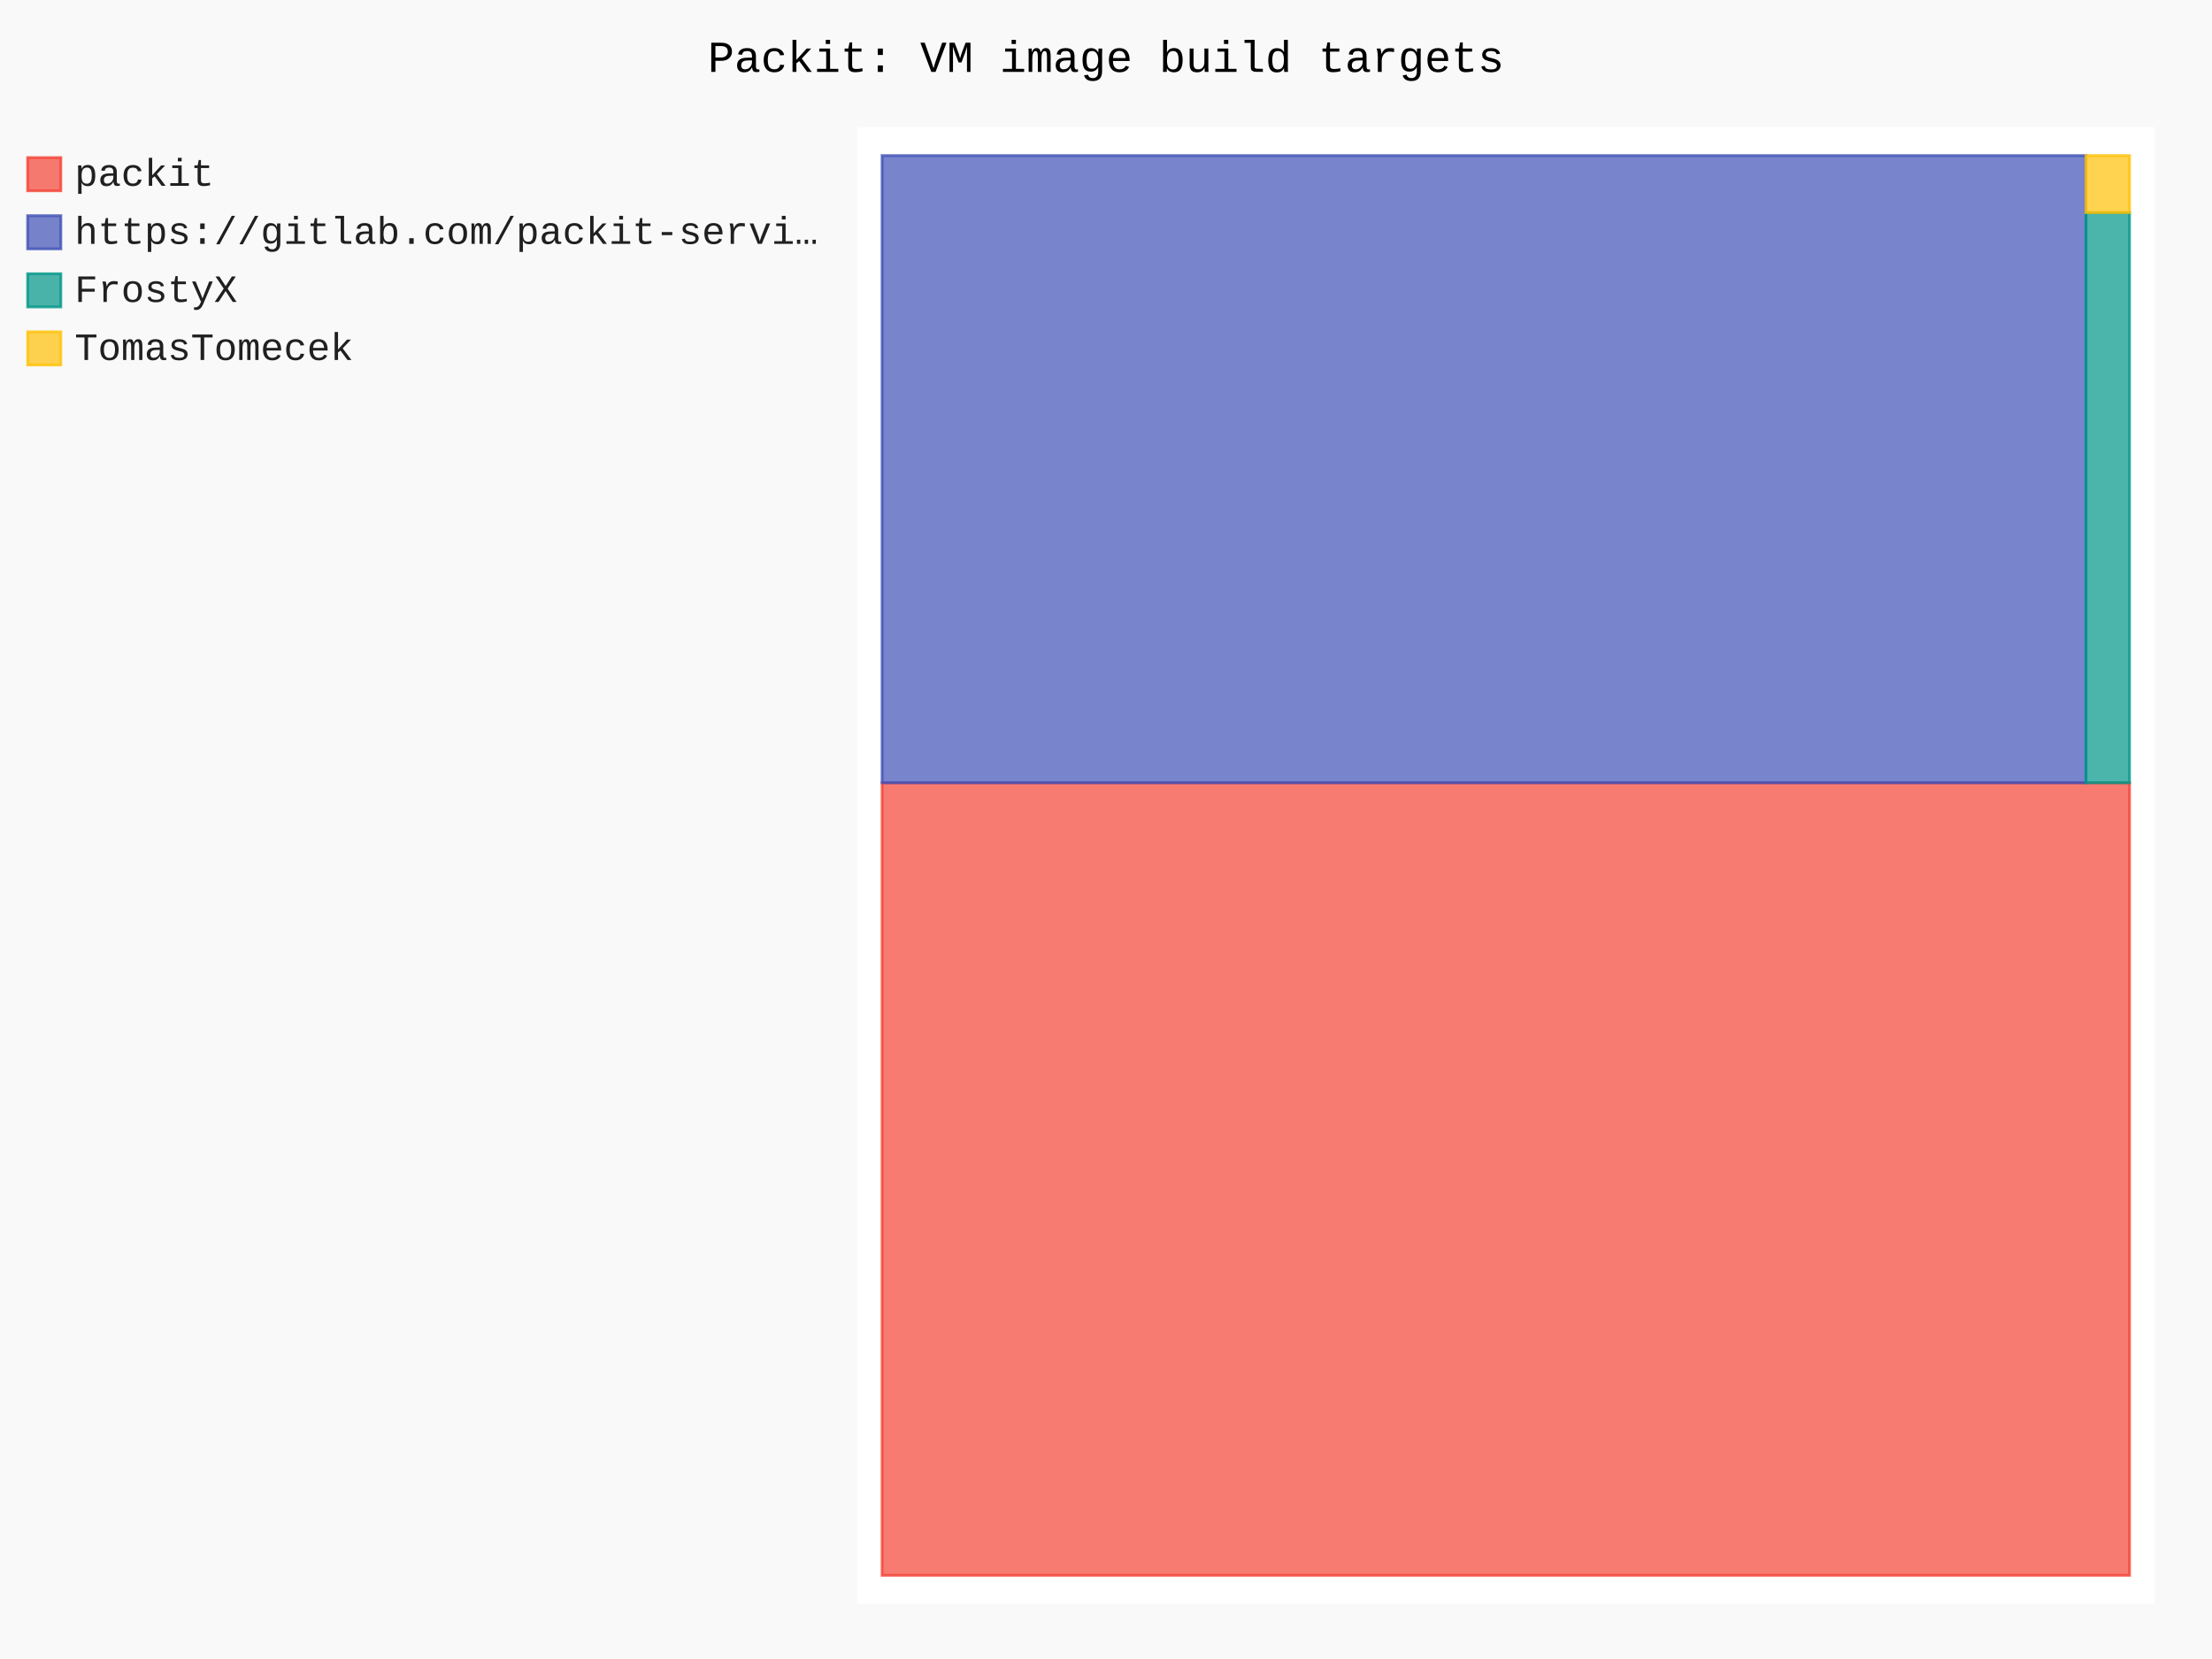
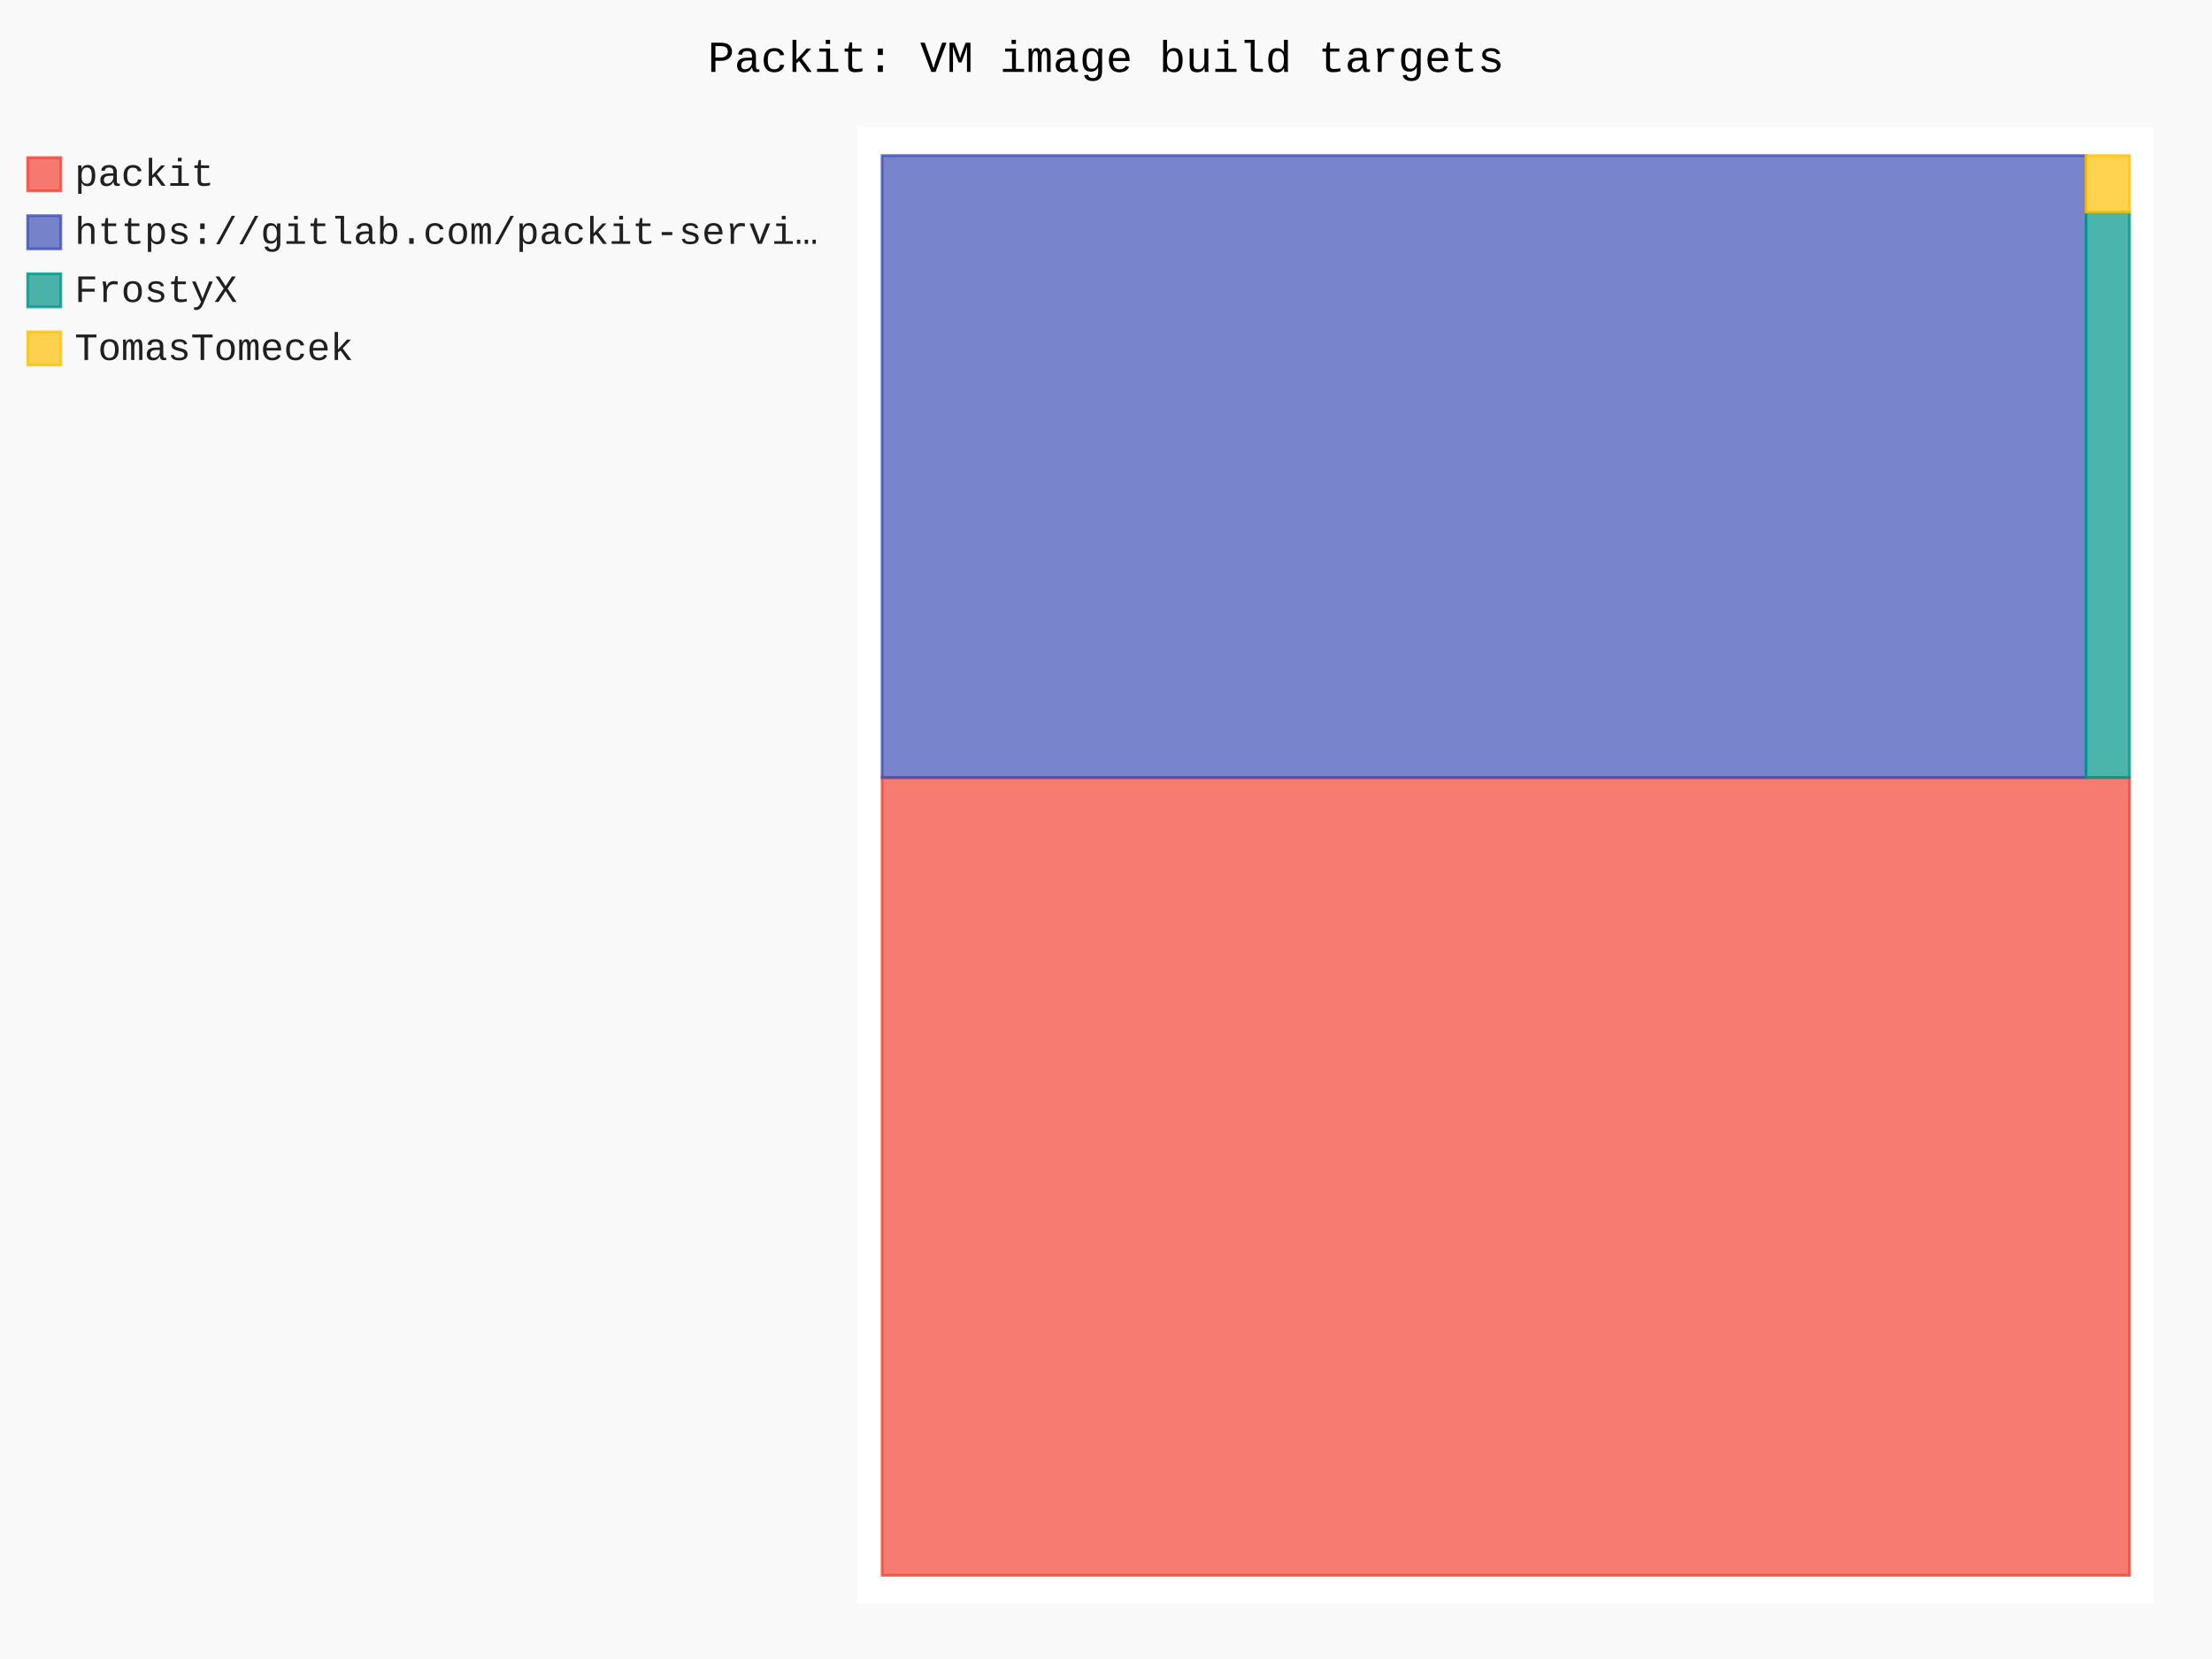
- <svg xmlns="http://www.w3.org/2000/svg" id="chart-39678cd8-1886-4f2b-8962-7dd62ba8caf2" class="pygal-chart" viewBox="0 0 800 600">
+ <svg xmlns="http://www.w3.org/2000/svg" id="chart-f77bd9b2-591a-4dac-b6fd-49e840d970aa" class="pygal-chart" viewBox="0 0 800 600">
  <defs>
-     <style type="text/css">#chart-39678cd8-1886-4f2b-8962-7dd62ba8caf2{-webkit-user-select:none;-webkit-font-smoothing:antialiased;font-family:Consolas,"Liberation Mono",Menlo,Courier,monospace}#chart-39678cd8-1886-4f2b-8962-7dd62ba8caf2 .title{font-family:Consolas,"Liberation Mono",Menlo,Courier,monospace;font-size:16px}#chart-39678cd8-1886-4f2b-8962-7dd62ba8caf2 .legends .legend text{font-family:Consolas,"Liberation Mono",Menlo,Courier,monospace;font-size:14px}#chart-39678cd8-1886-4f2b-8962-7dd62ba8caf2 .axis text{font-family:Consolas,"Liberation Mono",Menlo,Courier,monospace;font-size:10px}#chart-39678cd8-1886-4f2b-8962-7dd62ba8caf2 .axis text.major{font-family:Consolas,"Liberation Mono",Menlo,Courier,monospace;font-size:10px}#chart-39678cd8-1886-4f2b-8962-7dd62ba8caf2 .text-overlay text.value{font-family:Consolas,"Liberation Mono",Menlo,Courier,monospace;font-size:16px}#chart-39678cd8-1886-4f2b-8962-7dd62ba8caf2 .text-overlay text.label{font-family:Consolas,"Liberation Mono",Menlo,Courier,monospace;font-size:10px}#chart-39678cd8-1886-4f2b-8962-7dd62ba8caf2 .tooltip{font-family:Consolas,"Liberation Mono",Menlo,Courier,monospace;font-size:14px}#chart-39678cd8-1886-4f2b-8962-7dd62ba8caf2 text.no_data{font-family:Consolas,"Liberation Mono",Menlo,Courier,monospace;font-size:64px}
- #chart-39678cd8-1886-4f2b-8962-7dd62ba8caf2{background-color:rgba(249,249,249,1)}#chart-39678cd8-1886-4f2b-8962-7dd62ba8caf2 path,#chart-39678cd8-1886-4f2b-8962-7dd62ba8caf2 line,#chart-39678cd8-1886-4f2b-8962-7dd62ba8caf2 rect,#chart-39678cd8-1886-4f2b-8962-7dd62ba8caf2 circle{-webkit-transition:150ms;-moz-transition:150ms;transition:150ms}#chart-39678cd8-1886-4f2b-8962-7dd62ba8caf2 .graph &gt; .background{fill:rgba(249,249,249,1)}#chart-39678cd8-1886-4f2b-8962-7dd62ba8caf2 .plot &gt; .background{fill:rgba(255,255,255,1)}#chart-39678cd8-1886-4f2b-8962-7dd62ba8caf2 .graph{fill:rgba(0,0,0,.87)}#chart-39678cd8-1886-4f2b-8962-7dd62ba8caf2 text.no_data{fill:rgba(0,0,0,1)}#chart-39678cd8-1886-4f2b-8962-7dd62ba8caf2 .title{fill:rgba(0,0,0,1)}#chart-39678cd8-1886-4f2b-8962-7dd62ba8caf2 .legends .legend text{fill:rgba(0,0,0,.87)}#chart-39678cd8-1886-4f2b-8962-7dd62ba8caf2 .legends .legend:hover text{fill:rgba(0,0,0,1)}#chart-39678cd8-1886-4f2b-8962-7dd62ba8caf2 .axis .line{stroke:rgba(0,0,0,1)}#chart-39678cd8-1886-4f2b-8962-7dd62ba8caf2 .axis .guide.line{stroke:rgba(0,0,0,.54)}#chart-39678cd8-1886-4f2b-8962-7dd62ba8caf2 .axis .major.line{stroke:rgba(0,0,0,.87)}#chart-39678cd8-1886-4f2b-8962-7dd62ba8caf2 .axis text.major{fill:rgba(0,0,0,1)}#chart-39678cd8-1886-4f2b-8962-7dd62ba8caf2 .axis.y .guides:hover .guide.line,#chart-39678cd8-1886-4f2b-8962-7dd62ba8caf2 .line-graph .axis.x .guides:hover .guide.line,#chart-39678cd8-1886-4f2b-8962-7dd62ba8caf2 .stackedline-graph .axis.x .guides:hover .guide.line,#chart-39678cd8-1886-4f2b-8962-7dd62ba8caf2 .xy-graph .axis.x .guides:hover .guide.line{stroke:rgba(0,0,0,1)}#chart-39678cd8-1886-4f2b-8962-7dd62ba8caf2 .axis .guides:hover text{fill:rgba(0,0,0,1)}#chart-39678cd8-1886-4f2b-8962-7dd62ba8caf2 .reactive{fill-opacity:.7;stroke-opacity:.8;stroke-width:1}#chart-39678cd8-1886-4f2b-8962-7dd62ba8caf2 .ci{stroke:rgba(0,0,0,.87)}#chart-39678cd8-1886-4f2b-8962-7dd62ba8caf2 .reactive.active,#chart-39678cd8-1886-4f2b-8962-7dd62ba8caf2 .active .reactive{fill-opacity:.8;stroke-opacity:.9;stroke-width:4}#chart-39678cd8-1886-4f2b-8962-7dd62ba8caf2 .ci .reactive.active{stroke-width:1.5}#chart-39678cd8-1886-4f2b-8962-7dd62ba8caf2 .series text{fill:rgba(0,0,0,1)}#chart-39678cd8-1886-4f2b-8962-7dd62ba8caf2 .tooltip rect{fill:rgba(255,255,255,1);stroke:rgba(0,0,0,1);-webkit-transition:opacity 150ms;-moz-transition:opacity 150ms;transition:opacity 150ms}#chart-39678cd8-1886-4f2b-8962-7dd62ba8caf2 .tooltip .label{fill:rgba(0,0,0,.87)}#chart-39678cd8-1886-4f2b-8962-7dd62ba8caf2 .tooltip .label{fill:rgba(0,0,0,.87)}#chart-39678cd8-1886-4f2b-8962-7dd62ba8caf2 .tooltip .legend{font-size:.8em;fill:rgba(0,0,0,.54)}#chart-39678cd8-1886-4f2b-8962-7dd62ba8caf2 .tooltip .x_label{font-size:.6em;fill:rgba(0,0,0,1)}#chart-39678cd8-1886-4f2b-8962-7dd62ba8caf2 .tooltip .xlink{font-size:.5em;text-decoration:underline}#chart-39678cd8-1886-4f2b-8962-7dd62ba8caf2 .tooltip .value{font-size:1.5em}#chart-39678cd8-1886-4f2b-8962-7dd62ba8caf2 .bound{font-size:.5em}#chart-39678cd8-1886-4f2b-8962-7dd62ba8caf2 .max-value{font-size:.75em;fill:rgba(0,0,0,.54)}#chart-39678cd8-1886-4f2b-8962-7dd62ba8caf2 .map-element{fill:rgba(255,255,255,1);stroke:rgba(0,0,0,.54) !important}#chart-39678cd8-1886-4f2b-8962-7dd62ba8caf2 .map-element .reactive{fill-opacity:inherit;stroke-opacity:inherit}#chart-39678cd8-1886-4f2b-8962-7dd62ba8caf2 .color-0,#chart-39678cd8-1886-4f2b-8962-7dd62ba8caf2 .color-0 a:visited{stroke:#F44336;fill:#F44336}#chart-39678cd8-1886-4f2b-8962-7dd62ba8caf2 .color-1,#chart-39678cd8-1886-4f2b-8962-7dd62ba8caf2 .color-1 a:visited{stroke:#3F51B5;fill:#3F51B5}#chart-39678cd8-1886-4f2b-8962-7dd62ba8caf2 .color-2,#chart-39678cd8-1886-4f2b-8962-7dd62ba8caf2 .color-2 a:visited{stroke:#009688;fill:#009688}#chart-39678cd8-1886-4f2b-8962-7dd62ba8caf2 .color-3,#chart-39678cd8-1886-4f2b-8962-7dd62ba8caf2 .color-3 a:visited{stroke:#FFC107;fill:#FFC107}#chart-39678cd8-1886-4f2b-8962-7dd62ba8caf2 .text-overlay .color-0 text{fill:black}#chart-39678cd8-1886-4f2b-8962-7dd62ba8caf2 .text-overlay .color-1 text{fill:black}#chart-39678cd8-1886-4f2b-8962-7dd62ba8caf2 .text-overlay .color-2 text{fill:black}#chart-39678cd8-1886-4f2b-8962-7dd62ba8caf2 .text-overlay .color-3 text{fill:black}
- #chart-39678cd8-1886-4f2b-8962-7dd62ba8caf2 text.no_data{text-anchor:middle}#chart-39678cd8-1886-4f2b-8962-7dd62ba8caf2 .guide.line{fill:none}#chart-39678cd8-1886-4f2b-8962-7dd62ba8caf2 .centered{text-anchor:middle}#chart-39678cd8-1886-4f2b-8962-7dd62ba8caf2 .title{text-anchor:middle}#chart-39678cd8-1886-4f2b-8962-7dd62ba8caf2 .legends .legend text{fill-opacity:1}#chart-39678cd8-1886-4f2b-8962-7dd62ba8caf2 .axis.x text{text-anchor:middle}#chart-39678cd8-1886-4f2b-8962-7dd62ba8caf2 .axis.x:not(.web) text[transform]{text-anchor:start}#chart-39678cd8-1886-4f2b-8962-7dd62ba8caf2 .axis.x:not(.web) text[transform].backwards{text-anchor:end}#chart-39678cd8-1886-4f2b-8962-7dd62ba8caf2 .axis.y text{text-anchor:end}#chart-39678cd8-1886-4f2b-8962-7dd62ba8caf2 .axis.y text[transform].backwards{text-anchor:start}#chart-39678cd8-1886-4f2b-8962-7dd62ba8caf2 .axis.y2 text{text-anchor:start}#chart-39678cd8-1886-4f2b-8962-7dd62ba8caf2 .axis.y2 text[transform].backwards{text-anchor:end}#chart-39678cd8-1886-4f2b-8962-7dd62ba8caf2 .axis .guide.line{stroke-dasharray:4,4;stroke:black}#chart-39678cd8-1886-4f2b-8962-7dd62ba8caf2 .axis .major.guide.line{stroke-dasharray:6,6;stroke:black}#chart-39678cd8-1886-4f2b-8962-7dd62ba8caf2 .horizontal .axis.y .guide.line,#chart-39678cd8-1886-4f2b-8962-7dd62ba8caf2 .horizontal .axis.y2 .guide.line,#chart-39678cd8-1886-4f2b-8962-7dd62ba8caf2 .vertical .axis.x .guide.line{opacity:0}#chart-39678cd8-1886-4f2b-8962-7dd62ba8caf2 .horizontal .axis.always_show .guide.line,#chart-39678cd8-1886-4f2b-8962-7dd62ba8caf2 .vertical .axis.always_show .guide.line{opacity:1 !important}#chart-39678cd8-1886-4f2b-8962-7dd62ba8caf2 .axis.y .guides:hover .guide.line,#chart-39678cd8-1886-4f2b-8962-7dd62ba8caf2 .axis.y2 .guides:hover .guide.line,#chart-39678cd8-1886-4f2b-8962-7dd62ba8caf2 .axis.x .guides:hover .guide.line{opacity:1}#chart-39678cd8-1886-4f2b-8962-7dd62ba8caf2 .axis .guides:hover text{opacity:1}#chart-39678cd8-1886-4f2b-8962-7dd62ba8caf2 .nofill{fill:none}#chart-39678cd8-1886-4f2b-8962-7dd62ba8caf2 .subtle-fill{fill-opacity:.2}#chart-39678cd8-1886-4f2b-8962-7dd62ba8caf2 .dot{stroke-width:1px;fill-opacity:1;stroke-opacity:1}#chart-39678cd8-1886-4f2b-8962-7dd62ba8caf2 .dot.active{stroke-width:5px}#chart-39678cd8-1886-4f2b-8962-7dd62ba8caf2 .dot.negative{fill:transparent}#chart-39678cd8-1886-4f2b-8962-7dd62ba8caf2 text,#chart-39678cd8-1886-4f2b-8962-7dd62ba8caf2 tspan{stroke:none !important}#chart-39678cd8-1886-4f2b-8962-7dd62ba8caf2 .series text.active{opacity:1}#chart-39678cd8-1886-4f2b-8962-7dd62ba8caf2 .tooltip rect{fill-opacity:.95;stroke-width:.5}#chart-39678cd8-1886-4f2b-8962-7dd62ba8caf2 .tooltip text{fill-opacity:1}#chart-39678cd8-1886-4f2b-8962-7dd62ba8caf2 .showable{visibility:hidden}#chart-39678cd8-1886-4f2b-8962-7dd62ba8caf2 .showable.shown{visibility:visible}#chart-39678cd8-1886-4f2b-8962-7dd62ba8caf2 .gauge-background{fill:rgba(229,229,229,1);stroke:none}#chart-39678cd8-1886-4f2b-8962-7dd62ba8caf2 .bg-lines{stroke:rgba(249,249,249,1);stroke-width:2px}</style>
+     <style type="text/css">#chart-f77bd9b2-591a-4dac-b6fd-49e840d970aa{-webkit-user-select:none;-webkit-font-smoothing:antialiased;font-family:Consolas,"Liberation Mono",Menlo,Courier,monospace}#chart-f77bd9b2-591a-4dac-b6fd-49e840d970aa .title{font-family:Consolas,"Liberation Mono",Menlo,Courier,monospace;font-size:16px}#chart-f77bd9b2-591a-4dac-b6fd-49e840d970aa .legends .legend text{font-family:Consolas,"Liberation Mono",Menlo,Courier,monospace;font-size:14px}#chart-f77bd9b2-591a-4dac-b6fd-49e840d970aa .axis text{font-family:Consolas,"Liberation Mono",Menlo,Courier,monospace;font-size:10px}#chart-f77bd9b2-591a-4dac-b6fd-49e840d970aa .axis text.major{font-family:Consolas,"Liberation Mono",Menlo,Courier,monospace;font-size:10px}#chart-f77bd9b2-591a-4dac-b6fd-49e840d970aa .text-overlay text.value{font-family:Consolas,"Liberation Mono",Menlo,Courier,monospace;font-size:16px}#chart-f77bd9b2-591a-4dac-b6fd-49e840d970aa .text-overlay text.label{font-family:Consolas,"Liberation Mono",Menlo,Courier,monospace;font-size:10px}#chart-f77bd9b2-591a-4dac-b6fd-49e840d970aa .tooltip{font-family:Consolas,"Liberation Mono",Menlo,Courier,monospace;font-size:14px}#chart-f77bd9b2-591a-4dac-b6fd-49e840d970aa text.no_data{font-family:Consolas,"Liberation Mono",Menlo,Courier,monospace;font-size:64px}
+ #chart-f77bd9b2-591a-4dac-b6fd-49e840d970aa{background-color:rgba(249,249,249,1)}#chart-f77bd9b2-591a-4dac-b6fd-49e840d970aa path,#chart-f77bd9b2-591a-4dac-b6fd-49e840d970aa line,#chart-f77bd9b2-591a-4dac-b6fd-49e840d970aa rect,#chart-f77bd9b2-591a-4dac-b6fd-49e840d970aa circle{-webkit-transition:150ms;-moz-transition:150ms;transition:150ms}#chart-f77bd9b2-591a-4dac-b6fd-49e840d970aa .graph &gt; .background{fill:rgba(249,249,249,1)}#chart-f77bd9b2-591a-4dac-b6fd-49e840d970aa .plot &gt; .background{fill:rgba(255,255,255,1)}#chart-f77bd9b2-591a-4dac-b6fd-49e840d970aa .graph{fill:rgba(0,0,0,.87)}#chart-f77bd9b2-591a-4dac-b6fd-49e840d970aa text.no_data{fill:rgba(0,0,0,1)}#chart-f77bd9b2-591a-4dac-b6fd-49e840d970aa .title{fill:rgba(0,0,0,1)}#chart-f77bd9b2-591a-4dac-b6fd-49e840d970aa .legends .legend text{fill:rgba(0,0,0,.87)}#chart-f77bd9b2-591a-4dac-b6fd-49e840d970aa .legends .legend:hover text{fill:rgba(0,0,0,1)}#chart-f77bd9b2-591a-4dac-b6fd-49e840d970aa .axis .line{stroke:rgba(0,0,0,1)}#chart-f77bd9b2-591a-4dac-b6fd-49e840d970aa .axis .guide.line{stroke:rgba(0,0,0,.54)}#chart-f77bd9b2-591a-4dac-b6fd-49e840d970aa .axis .major.line{stroke:rgba(0,0,0,.87)}#chart-f77bd9b2-591a-4dac-b6fd-49e840d970aa .axis text.major{fill:rgba(0,0,0,1)}#chart-f77bd9b2-591a-4dac-b6fd-49e840d970aa .axis.y .guides:hover .guide.line,#chart-f77bd9b2-591a-4dac-b6fd-49e840d970aa .line-graph .axis.x .guides:hover .guide.line,#chart-f77bd9b2-591a-4dac-b6fd-49e840d970aa .stackedline-graph .axis.x .guides:hover .guide.line,#chart-f77bd9b2-591a-4dac-b6fd-49e840d970aa .xy-graph .axis.x .guides:hover .guide.line{stroke:rgba(0,0,0,1)}#chart-f77bd9b2-591a-4dac-b6fd-49e840d970aa .axis .guides:hover text{fill:rgba(0,0,0,1)}#chart-f77bd9b2-591a-4dac-b6fd-49e840d970aa .reactive{fill-opacity:.7;stroke-opacity:.8;stroke-width:1}#chart-f77bd9b2-591a-4dac-b6fd-49e840d970aa .ci{stroke:rgba(0,0,0,.87)}#chart-f77bd9b2-591a-4dac-b6fd-49e840d970aa .reactive.active,#chart-f77bd9b2-591a-4dac-b6fd-49e840d970aa .active .reactive{fill-opacity:.8;stroke-opacity:.9;stroke-width:4}#chart-f77bd9b2-591a-4dac-b6fd-49e840d970aa .ci .reactive.active{stroke-width:1.5}#chart-f77bd9b2-591a-4dac-b6fd-49e840d970aa .series text{fill:rgba(0,0,0,1)}#chart-f77bd9b2-591a-4dac-b6fd-49e840d970aa .tooltip rect{fill:rgba(255,255,255,1);stroke:rgba(0,0,0,1);-webkit-transition:opacity 150ms;-moz-transition:opacity 150ms;transition:opacity 150ms}#chart-f77bd9b2-591a-4dac-b6fd-49e840d970aa .tooltip .label{fill:rgba(0,0,0,.87)}#chart-f77bd9b2-591a-4dac-b6fd-49e840d970aa .tooltip .label{fill:rgba(0,0,0,.87)}#chart-f77bd9b2-591a-4dac-b6fd-49e840d970aa .tooltip .legend{font-size:.8em;fill:rgba(0,0,0,.54)}#chart-f77bd9b2-591a-4dac-b6fd-49e840d970aa .tooltip .x_label{font-size:.6em;fill:rgba(0,0,0,1)}#chart-f77bd9b2-591a-4dac-b6fd-49e840d970aa .tooltip .xlink{font-size:.5em;text-decoration:underline}#chart-f77bd9b2-591a-4dac-b6fd-49e840d970aa .tooltip .value{font-size:1.5em}#chart-f77bd9b2-591a-4dac-b6fd-49e840d970aa .bound{font-size:.5em}#chart-f77bd9b2-591a-4dac-b6fd-49e840d970aa .max-value{font-size:.75em;fill:rgba(0,0,0,.54)}#chart-f77bd9b2-591a-4dac-b6fd-49e840d970aa .map-element{fill:rgba(255,255,255,1);stroke:rgba(0,0,0,.54) !important}#chart-f77bd9b2-591a-4dac-b6fd-49e840d970aa .map-element .reactive{fill-opacity:inherit;stroke-opacity:inherit}#chart-f77bd9b2-591a-4dac-b6fd-49e840d970aa .color-0,#chart-f77bd9b2-591a-4dac-b6fd-49e840d970aa .color-0 a:visited{stroke:#F44336;fill:#F44336}#chart-f77bd9b2-591a-4dac-b6fd-49e840d970aa .color-1,#chart-f77bd9b2-591a-4dac-b6fd-49e840d970aa .color-1 a:visited{stroke:#3F51B5;fill:#3F51B5}#chart-f77bd9b2-591a-4dac-b6fd-49e840d970aa .color-2,#chart-f77bd9b2-591a-4dac-b6fd-49e840d970aa .color-2 a:visited{stroke:#009688;fill:#009688}#chart-f77bd9b2-591a-4dac-b6fd-49e840d970aa .color-3,#chart-f77bd9b2-591a-4dac-b6fd-49e840d970aa .color-3 a:visited{stroke:#FFC107;fill:#FFC107}#chart-f77bd9b2-591a-4dac-b6fd-49e840d970aa .text-overlay .color-0 text{fill:black}#chart-f77bd9b2-591a-4dac-b6fd-49e840d970aa .text-overlay .color-1 text{fill:black}#chart-f77bd9b2-591a-4dac-b6fd-49e840d970aa .text-overlay .color-2 text{fill:black}#chart-f77bd9b2-591a-4dac-b6fd-49e840d970aa .text-overlay .color-3 text{fill:black}
+ #chart-f77bd9b2-591a-4dac-b6fd-49e840d970aa text.no_data{text-anchor:middle}#chart-f77bd9b2-591a-4dac-b6fd-49e840d970aa .guide.line{fill:none}#chart-f77bd9b2-591a-4dac-b6fd-49e840d970aa .centered{text-anchor:middle}#chart-f77bd9b2-591a-4dac-b6fd-49e840d970aa .title{text-anchor:middle}#chart-f77bd9b2-591a-4dac-b6fd-49e840d970aa .legends .legend text{fill-opacity:1}#chart-f77bd9b2-591a-4dac-b6fd-49e840d970aa .axis.x text{text-anchor:middle}#chart-f77bd9b2-591a-4dac-b6fd-49e840d970aa .axis.x:not(.web) text[transform]{text-anchor:start}#chart-f77bd9b2-591a-4dac-b6fd-49e840d970aa .axis.x:not(.web) text[transform].backwards{text-anchor:end}#chart-f77bd9b2-591a-4dac-b6fd-49e840d970aa .axis.y text{text-anchor:end}#chart-f77bd9b2-591a-4dac-b6fd-49e840d970aa .axis.y text[transform].backwards{text-anchor:start}#chart-f77bd9b2-591a-4dac-b6fd-49e840d970aa .axis.y2 text{text-anchor:start}#chart-f77bd9b2-591a-4dac-b6fd-49e840d970aa .axis.y2 text[transform].backwards{text-anchor:end}#chart-f77bd9b2-591a-4dac-b6fd-49e840d970aa .axis .guide.line{stroke-dasharray:4,4;stroke:black}#chart-f77bd9b2-591a-4dac-b6fd-49e840d970aa .axis .major.guide.line{stroke-dasharray:6,6;stroke:black}#chart-f77bd9b2-591a-4dac-b6fd-49e840d970aa .horizontal .axis.y .guide.line,#chart-f77bd9b2-591a-4dac-b6fd-49e840d970aa .horizontal .axis.y2 .guide.line,#chart-f77bd9b2-591a-4dac-b6fd-49e840d970aa .vertical .axis.x .guide.line{opacity:0}#chart-f77bd9b2-591a-4dac-b6fd-49e840d970aa .horizontal .axis.always_show .guide.line,#chart-f77bd9b2-591a-4dac-b6fd-49e840d970aa .vertical .axis.always_show .guide.line{opacity:1 !important}#chart-f77bd9b2-591a-4dac-b6fd-49e840d970aa .axis.y .guides:hover .guide.line,#chart-f77bd9b2-591a-4dac-b6fd-49e840d970aa .axis.y2 .guides:hover .guide.line,#chart-f77bd9b2-591a-4dac-b6fd-49e840d970aa .axis.x .guides:hover .guide.line{opacity:1}#chart-f77bd9b2-591a-4dac-b6fd-49e840d970aa .axis .guides:hover text{opacity:1}#chart-f77bd9b2-591a-4dac-b6fd-49e840d970aa .nofill{fill:none}#chart-f77bd9b2-591a-4dac-b6fd-49e840d970aa .subtle-fill{fill-opacity:.2}#chart-f77bd9b2-591a-4dac-b6fd-49e840d970aa .dot{stroke-width:1px;fill-opacity:1;stroke-opacity:1}#chart-f77bd9b2-591a-4dac-b6fd-49e840d970aa .dot.active{stroke-width:5px}#chart-f77bd9b2-591a-4dac-b6fd-49e840d970aa .dot.negative{fill:transparent}#chart-f77bd9b2-591a-4dac-b6fd-49e840d970aa text,#chart-f77bd9b2-591a-4dac-b6fd-49e840d970aa tspan{stroke:none !important}#chart-f77bd9b2-591a-4dac-b6fd-49e840d970aa .series text.active{opacity:1}#chart-f77bd9b2-591a-4dac-b6fd-49e840d970aa .tooltip rect{fill-opacity:.95;stroke-width:.5}#chart-f77bd9b2-591a-4dac-b6fd-49e840d970aa .tooltip text{fill-opacity:1}#chart-f77bd9b2-591a-4dac-b6fd-49e840d970aa .showable{visibility:hidden}#chart-f77bd9b2-591a-4dac-b6fd-49e840d970aa .showable.shown{visibility:visible}#chart-f77bd9b2-591a-4dac-b6fd-49e840d970aa .gauge-background{fill:rgba(229,229,229,1);stroke:none}#chart-f77bd9b2-591a-4dac-b6fd-49e840d970aa .bg-lines{stroke:rgba(249,249,249,1);stroke-width:2px}</style>
  </defs>
  <g class="graph treemap-graph vertical">
    <rect x="0" y="0" width="800" height="600" class="background" />
    <g transform="translate(310, 46)" class="plot">
      <rect x="0" y="0" width="469.2" height="534" class="background" />
      <g class="series serie-0 color-0">
        <g class="rects">
          <g class="rect">
-             <rect x="9.023" y="237.114" width="451.154" height="286.617" class="rect reactive tooltip-trigger" />
+             <rect x="9.023" y="235.221" width="451.154" height="288.51" class="rect reactive tooltip-trigger" />
          </g>
        </g>
      </g>
      <g class="series serie-1 color-1">
        <g class="rects">
          <g class="rect">
-             <rect x="9.023" y="10.269" width="435.399" height="226.845" class="rect reactive tooltip-trigger" />
+             <rect x="9.023" y="10.269" width="435.399" height="224.952" class="rect reactive tooltip-trigger" />
          </g>
        </g>
      </g>
      <g class="series serie-2 color-2">
        <g class="rects">
          <g class="rect">
-             <rect x="444.422" y="30.891" width="15.755" height="206.223" class="rect reactive tooltip-trigger" />
+             <rect x="444.422" y="30.719" width="15.755" height="204.502" class="rect reactive tooltip-trigger" />
          </g>
        </g>
      </g>
      <g class="series serie-3 color-3">
        <g class="rects">
          <g class="rect">
-             <rect x="444.422" y="10.269" width="15.755" height="20.622" class="rect reactive tooltip-trigger" />
+             <rect x="444.422" y="10.269" width="15.755" height="20.45" class="rect reactive tooltip-trigger" />
          </g>
        </g>
      </g>
    </g>
    <g class="titles">
      <text x="400.0" y="26" class="title plot_title">Packit: VM image build targets</text>
    </g>
    <g transform="translate(310, 46)" class="plot overlay">
      <g class="series serie-0 color-0" />
      <g class="series serie-1 color-1" />
      <g class="series serie-2 color-2" />
      <g class="series serie-3 color-3" />
    </g>
    <g transform="translate(310, 46)" class="plot text-overlay">
      <g class="series serie-0 color-0" />
      <g class="series serie-1 color-1" />
      <g class="series serie-2 color-2" />
      <g class="series serie-3 color-3" />
    </g>
    <g transform="translate(310, 46)" class="plot tooltip-overlay">
      <g transform="translate(0 0)" style="opacity: 0" class="tooltip">
        <rect rx="0" ry="0" width="0" height="0" class="tooltip-box" />
        <g class="text" />
      </g>
    </g>
    <g transform="translate(10, 56)" class="legends">
      <g id="activate-serie-0" class="legend reactive activate-serie">
        <rect x="0.0" y="1.0" width="12" height="12" class="color-0 reactive" />
        <text x="17.0" y="11.2">packit</text>
      </g>
      <g id="activate-serie-1" class="legend reactive activate-serie">
        <rect x="0.0" y="22.0" width="12" height="12" class="color-1 reactive" />
        <text x="17.0" y="32.2">https://gitlab.com/packit-servi…</text>
      </g>
      <g id="activate-serie-2" class="legend reactive activate-serie">
        <rect x="0.0" y="43.0" width="12" height="12" class="color-2 reactive" />
        <text x="17.0" y="53.2">FrostyX</text>
      </g>
      <g id="activate-serie-3" class="legend reactive activate-serie">
        <rect x="0.0" y="64.0" width="12" height="12" class="color-3 reactive" />
        <text x="17.0" y="74.2">TomasTomecek</text>
      </g>
    </g>
    <g transform="translate(790, 56)" class="legends" />
  </g>
</svg>
